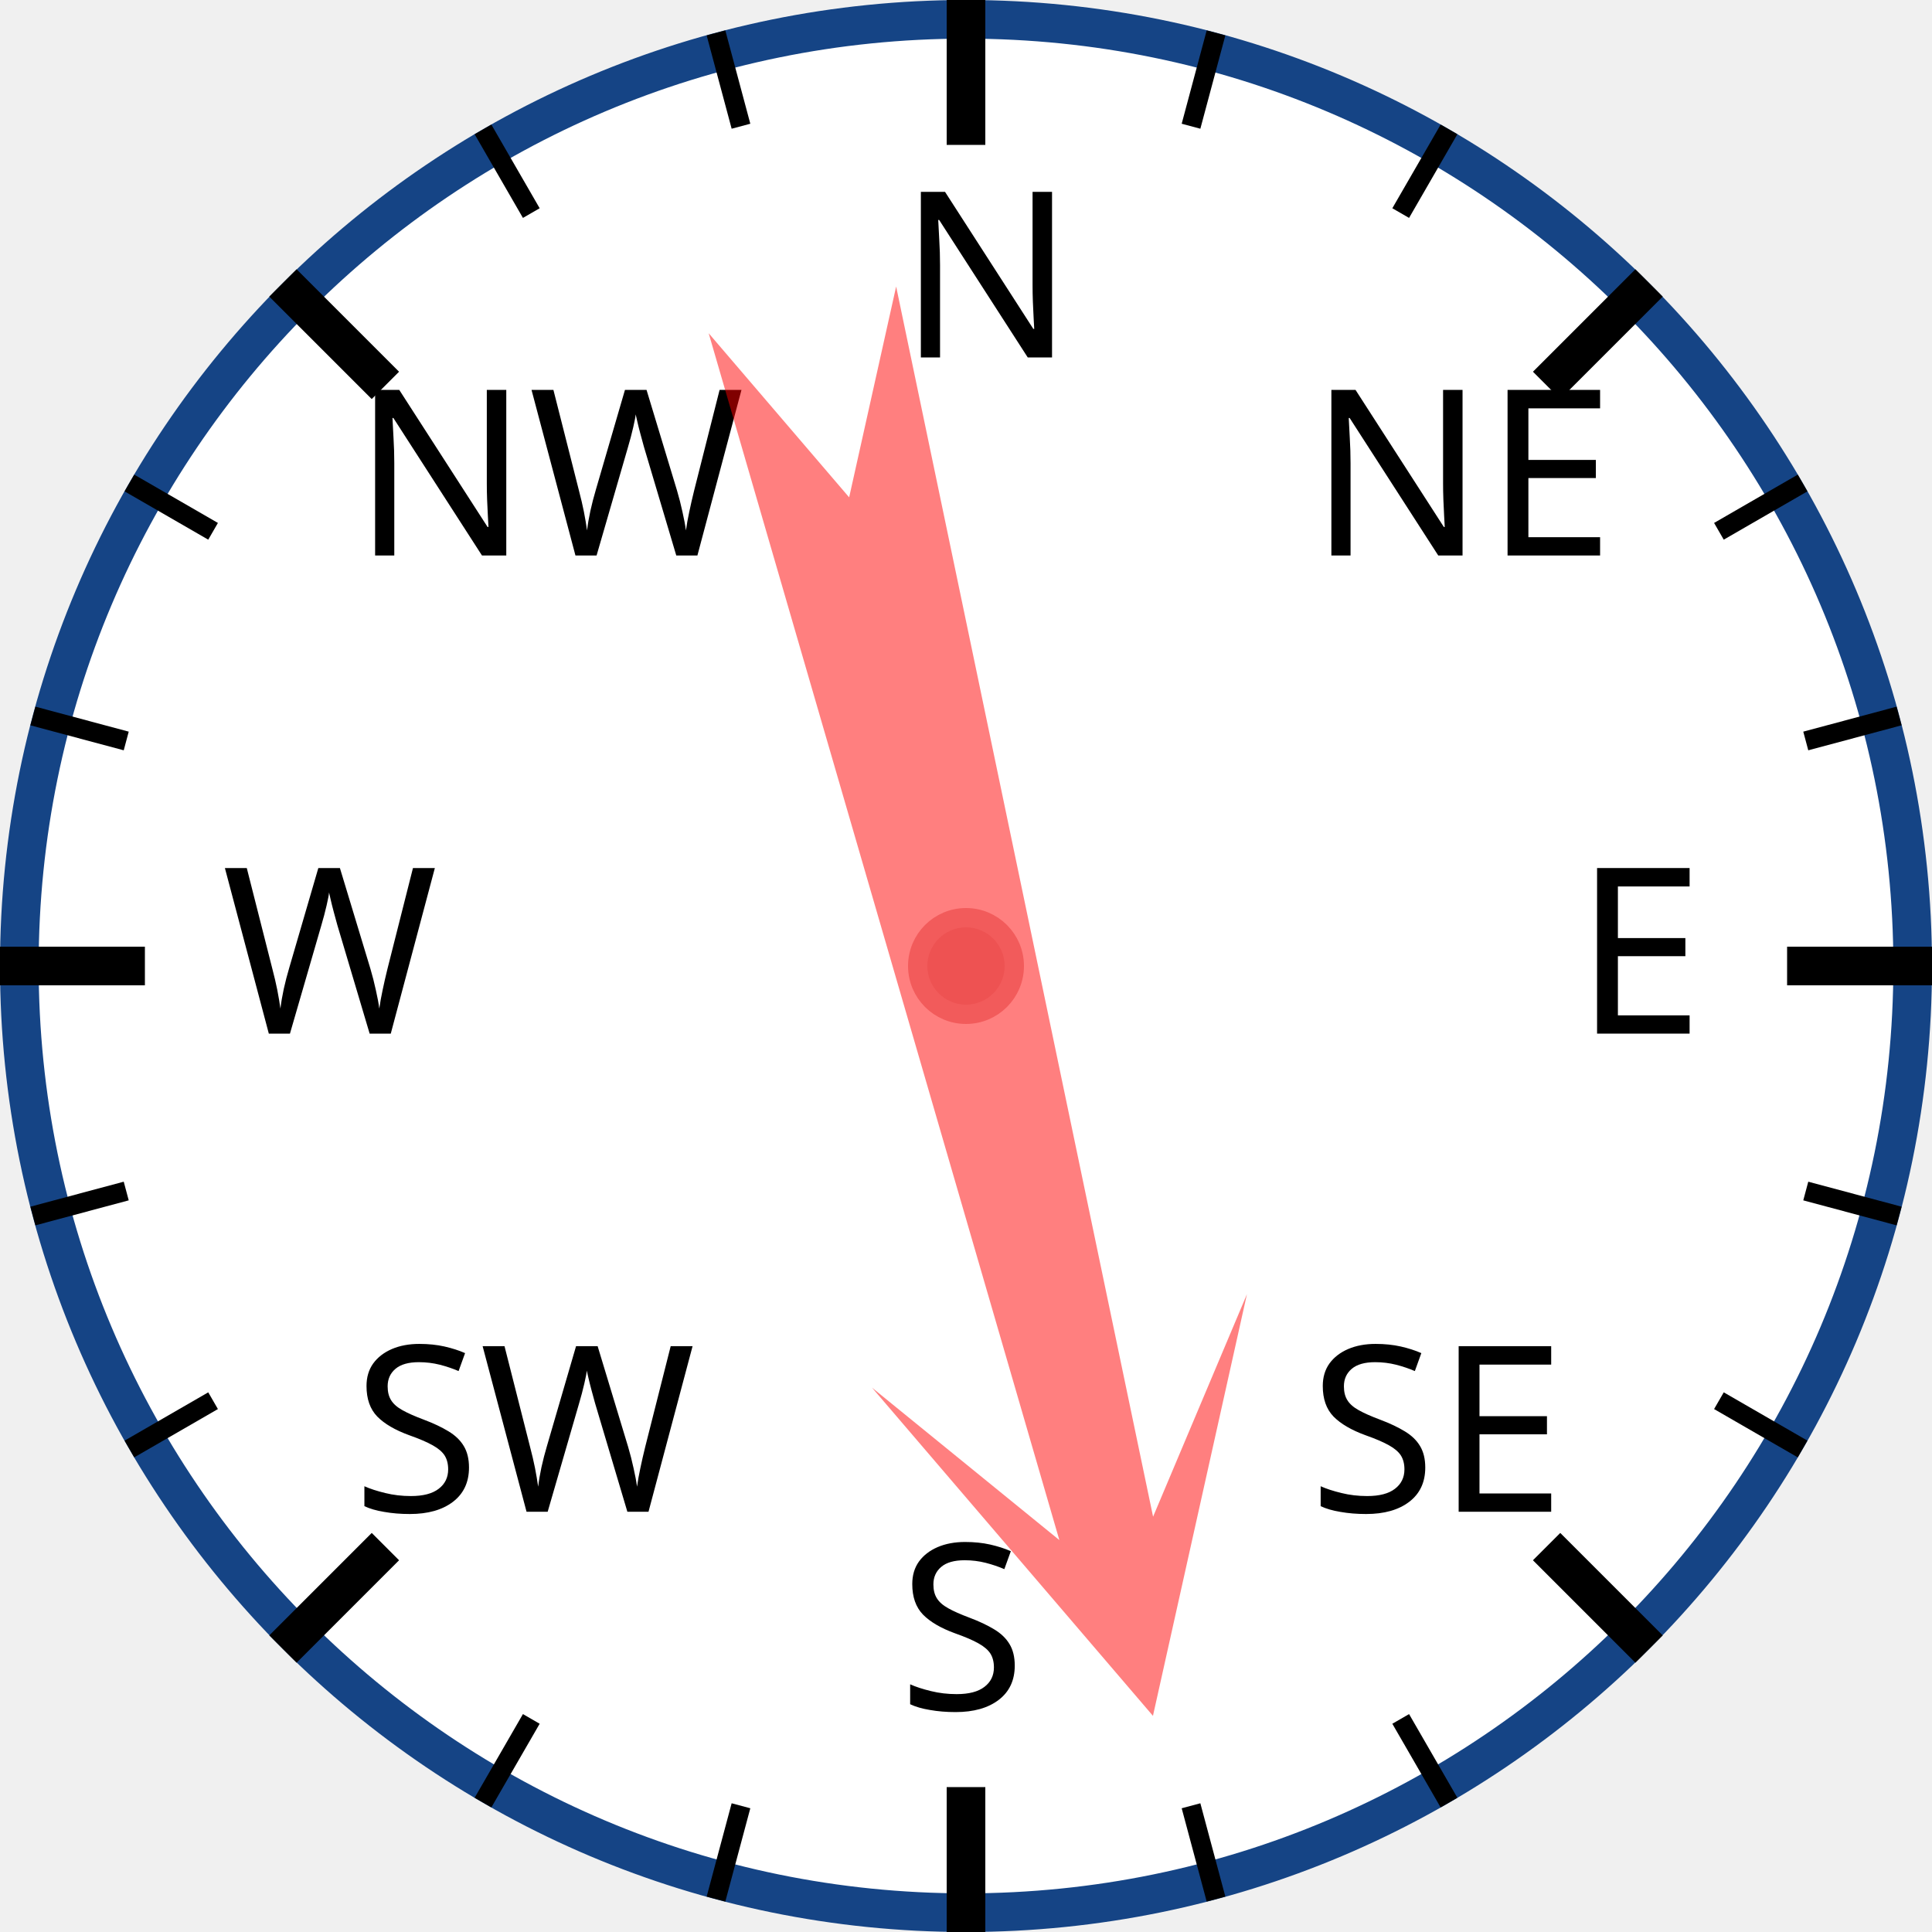
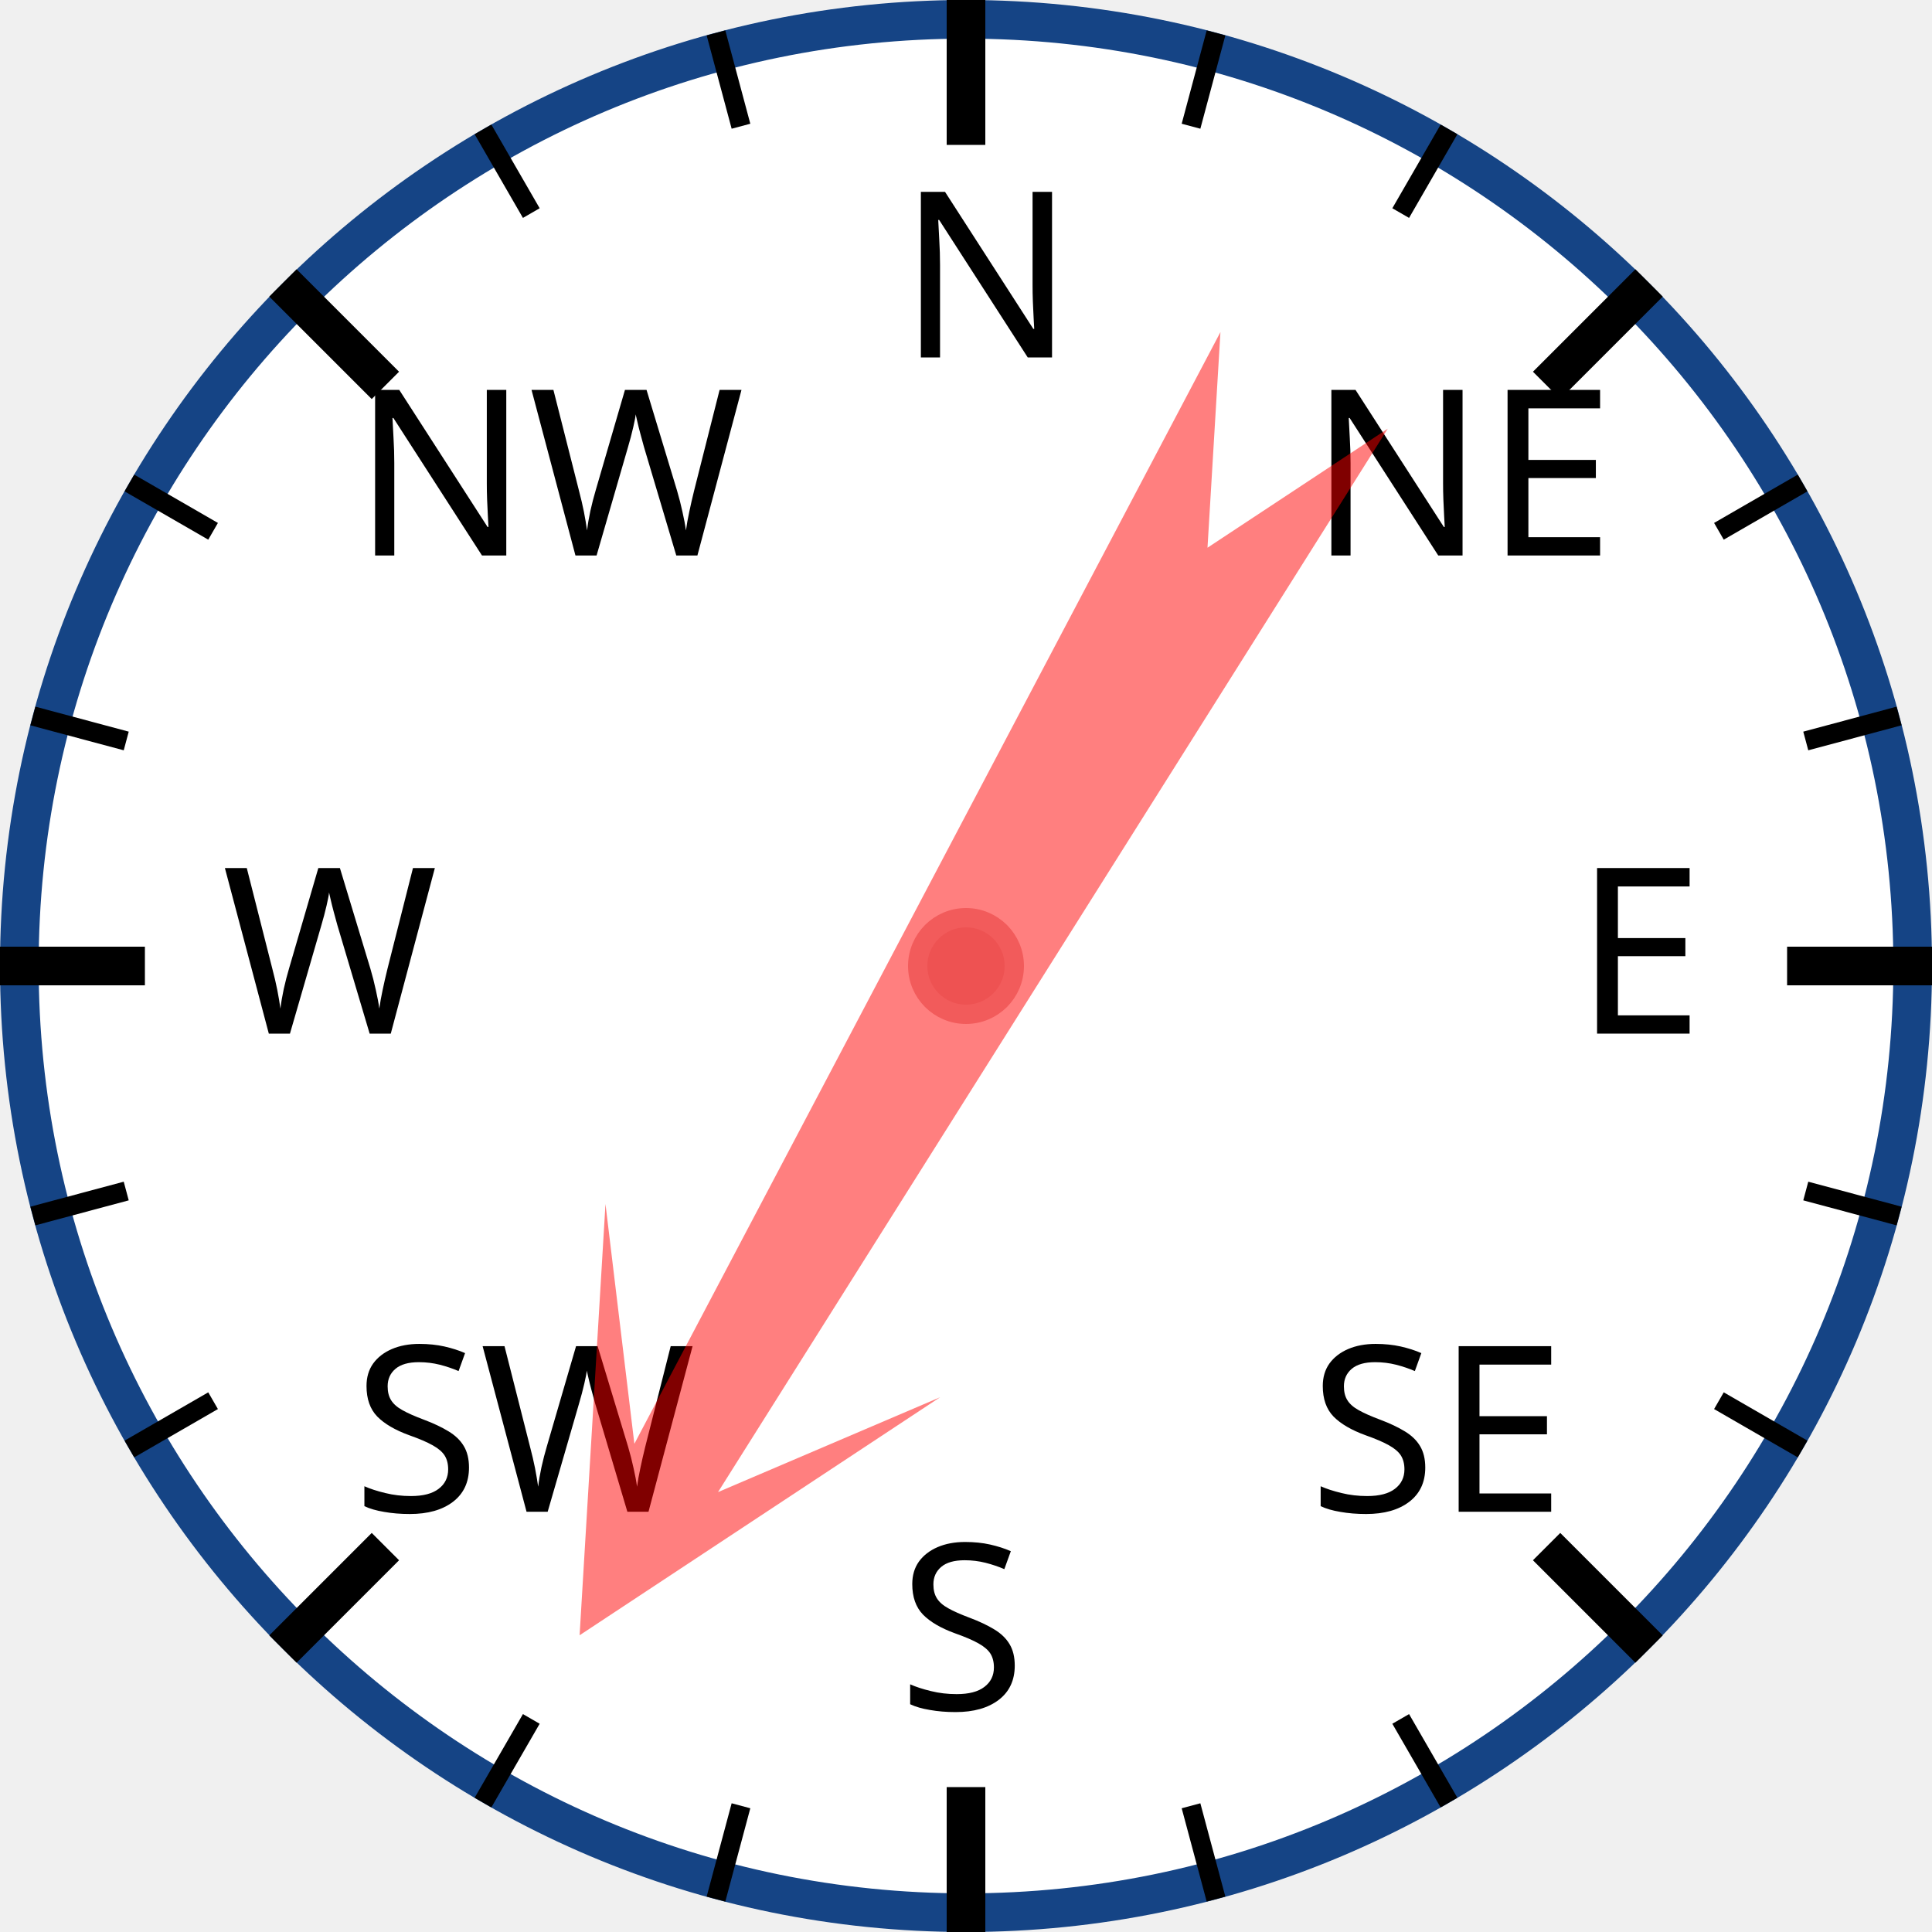
<svg xmlns="http://www.w3.org/2000/svg" width="120px" height="120px" viewBox="0 0 200 200">
  <circle cx="100" cy="100" r="98" style="fill: white; stroke: #154485; stroke-width: 4;" />
  <text x="93.0" y="37.0" style="font-family: sans-serif; font-size: 18pt;">N</text>
  <line x1="100.0" y1="0.0" x2="100.0" y2="15.0" style="stroke: black; stroke-width: 4;" />
  <line x1="74.118" y1="3.407" x2="76.706" y2="13.067" style="stroke: black; stroke-width: 2;" />
  <line x1="50" y1="13.397" x2="55" y2="22.058" style="stroke: black; stroke-width: 2;" />
  <text x="36.503" y="57.503" style="font-family: sans-serif; font-size: 18pt;">NW</text>
  <line x1="29.289" y1="29.289" x2="39.896" y2="39.896" style="stroke: black; stroke-width: 4;" />
  <line x1="13.397" y1="50" x2="22.058" y2="55" style="stroke: black; stroke-width: 2;" />
  <line x1="3.407" y1="74.118" x2="13.067" y2="76.706" style="stroke: black; stroke-width: 2;" />
  <text x="23.0" y="107.0" style="font-family: sans-serif; font-size: 18pt;">W</text>
  <line x1="0.0" y1="100.0" x2="15.0" y2="100.0" style="stroke: black; stroke-width: 4;" />
  <line x1="3.407" y1="125.882" x2="13.067" y2="123.294" style="stroke: black; stroke-width: 2;" />
  <line x1="13.397" y1="150" x2="22.058" y2="145" style="stroke: black; stroke-width: 2;" />
  <text x="36.503" y="156.497" style="font-family: sans-serif; font-size: 18pt;">SW</text>
  <line x1="29.289" y1="170.711" x2="39.896" y2="160.104" style="stroke: black; stroke-width: 4;" />
  <line x1="50" y1="186.603" x2="55" y2="177.942" style="stroke: black; stroke-width: 2;" />
  <line x1="74.118" y1="196.593" x2="76.706" y2="186.933" style="stroke: black; stroke-width: 2;" />
  <text x="93" y="177.0" style="font-family: sans-serif; font-size: 18pt;">S</text>
  <line x1="100" y1="200.0" x2="100" y2="185.0" style="stroke: black; stroke-width: 4;" />
  <line x1="125.882" y1="196.593" x2="123.294" y2="186.933" style="stroke: black; stroke-width: 2;" />
  <line x1="150.0" y1="186.603" x2="145.0" y2="177.942" style="stroke: black; stroke-width: 2;" />
  <text x="135.497" y="156.497" style="font-family: sans-serif; font-size: 18pt;">SE</text>
  <line x1="170.711" y1="170.711" x2="160.104" y2="160.104" style="stroke: black; stroke-width: 4;" />
  <line x1="186.603" y1="150" x2="177.942" y2="145" style="stroke: black; stroke-width: 2;" />
  <line x1="196.593" y1="125.882" x2="186.933" y2="123.294" style="stroke: black; stroke-width: 2;" />
  <text x="163.0" y="107" style="font-family: sans-serif; font-size: 18pt;">E</text>
  <line x1="200.0" y1="100" x2="185.0" y2="100" style="stroke: black; stroke-width: 4;" />
  <line x1="196.593" y1="74.118" x2="186.933" y2="76.706" style="stroke: black; stroke-width: 2;" />
  <line x1="186.603" y1="50" x2="177.942" y2="55" style="stroke: black; stroke-width: 2;" />
  <text x="135.497" y="57.503" style="font-family: sans-serif; font-size: 18pt;">NE</text>
  <line x1="170.711" y1="29.289" x2="160.104" y2="39.896" style="stroke: black; stroke-width: 4;" />
  <line x1="150" y1="13.397" x2="145" y2="22.058" style="stroke: black; stroke-width: 2;" />
  <line x1="125.882" y1="3.407" x2="123.294" y2="13.067" style="stroke: black; stroke-width: 2;" />
-   <polygon points="100 20 120 60 105 40 110 170 100 150 90 170 95 40 80 60" style="fill: red; fill-opacity: 0.5;" transform="rotate(166,100,100)" />
+   <polygon points="100 20 120 60 105 40 110 170 100 150 90 170 95 40 80 60" style="fill: red; fill-opacity: 0.5;" transform="rotate(210,100,100)" />
  <circle cx="100" cy="100" r="5" style="fill: #EE5252; stroke: #F25B5B; stroke-width: 2;" />
</svg>
